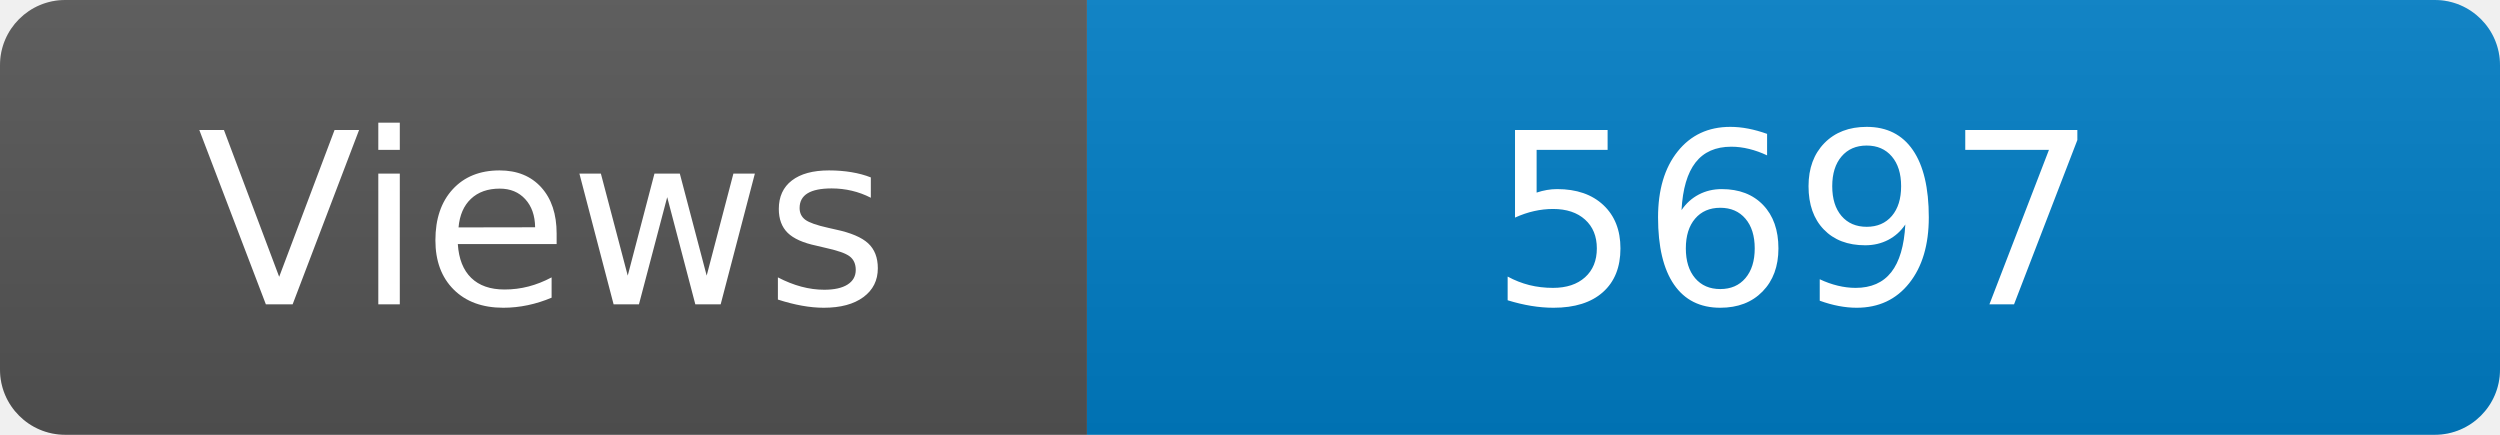
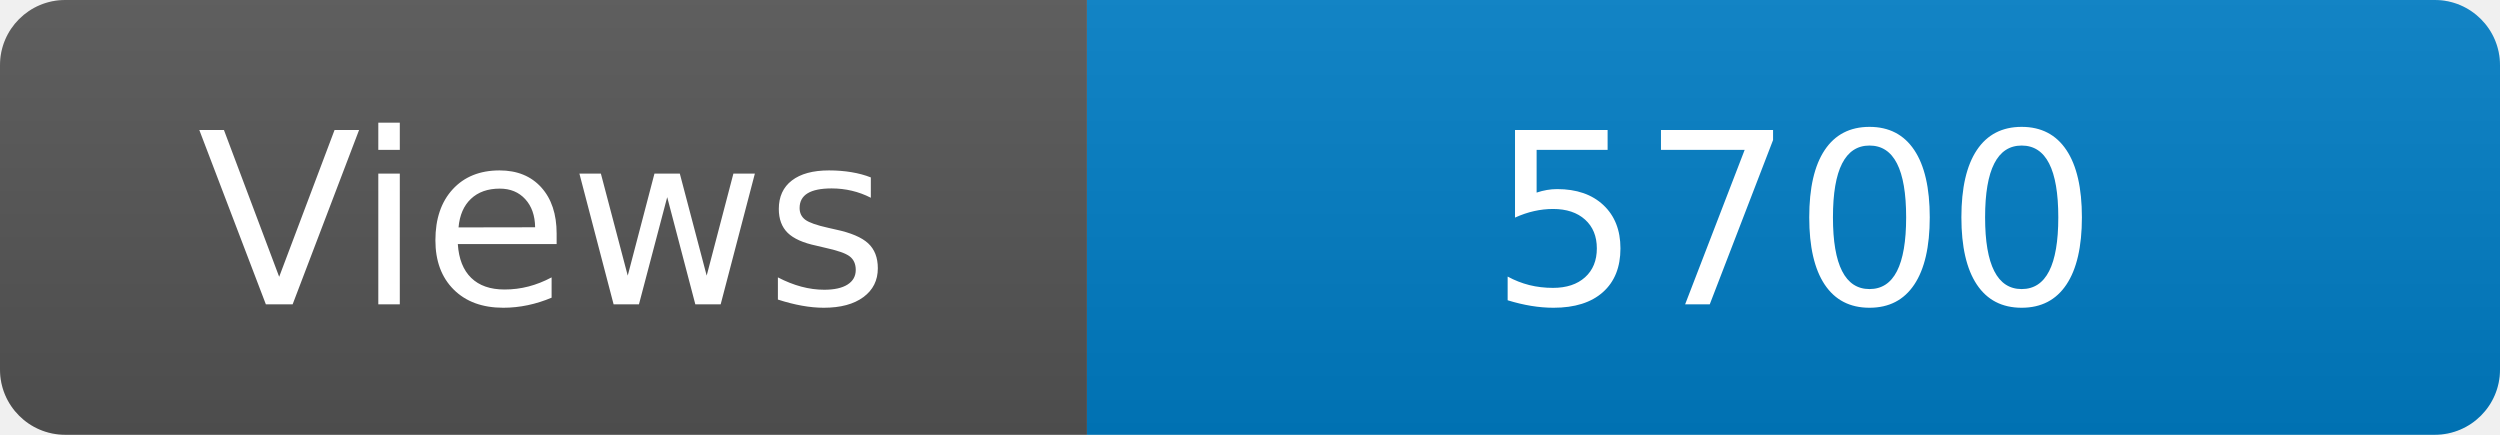
<svg xmlns="http://www.w3.org/2000/svg" width="115" height="20" role="img" aria-label="Maintained?: yes">
  <linearGradient id="s" x2="0" y2="100%">
    <stop offset="0" stop-color="#bbb" stop-opacity=".1" />
    <stop offset="1" stop-opacity=".1" />
  </linearGradient>
  <clipPath id="r">
    <rect width="115" height="20" rx="3" fill="#fff" />
  </clipPath>
  <g clip-path="url(#r)">
    <rect width="50" height="20" fill="#555" />
    <rect x="50" width="160" height="20" fill="#007ec6" />
    <rect width="115" height="20" fill="url(#s)" />
  </g>
  <g fill="#fff" text-anchor="middle" font-family="Verdana,Geneva,DejaVu Sans,sans-serif" font-size="110">
    <text x="250" y="140" transform="scale(.1)" fill="#fff">Views</text>
-     <text x="825" y="140" transform="scale(.1)" fill="#fff">5697</text>
+     <text x="825" y="140" transform="scale(.1)" fill="#fff">5700</text>
  </g>
</svg>
